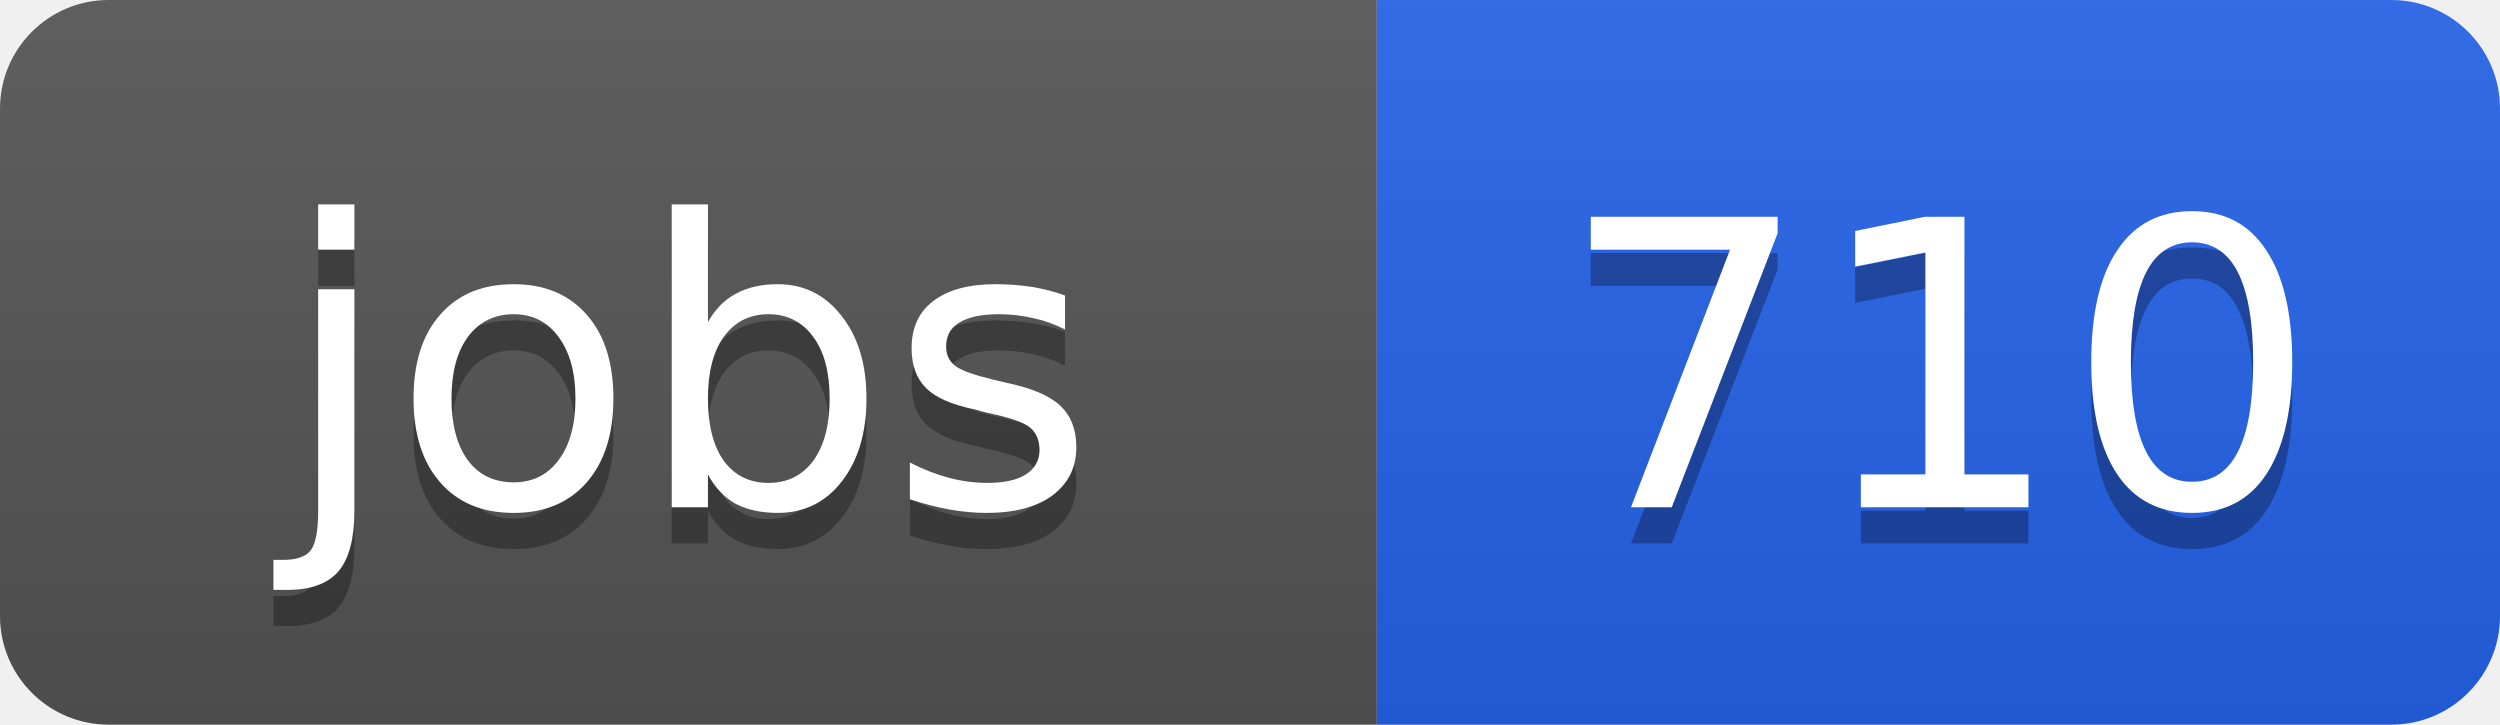
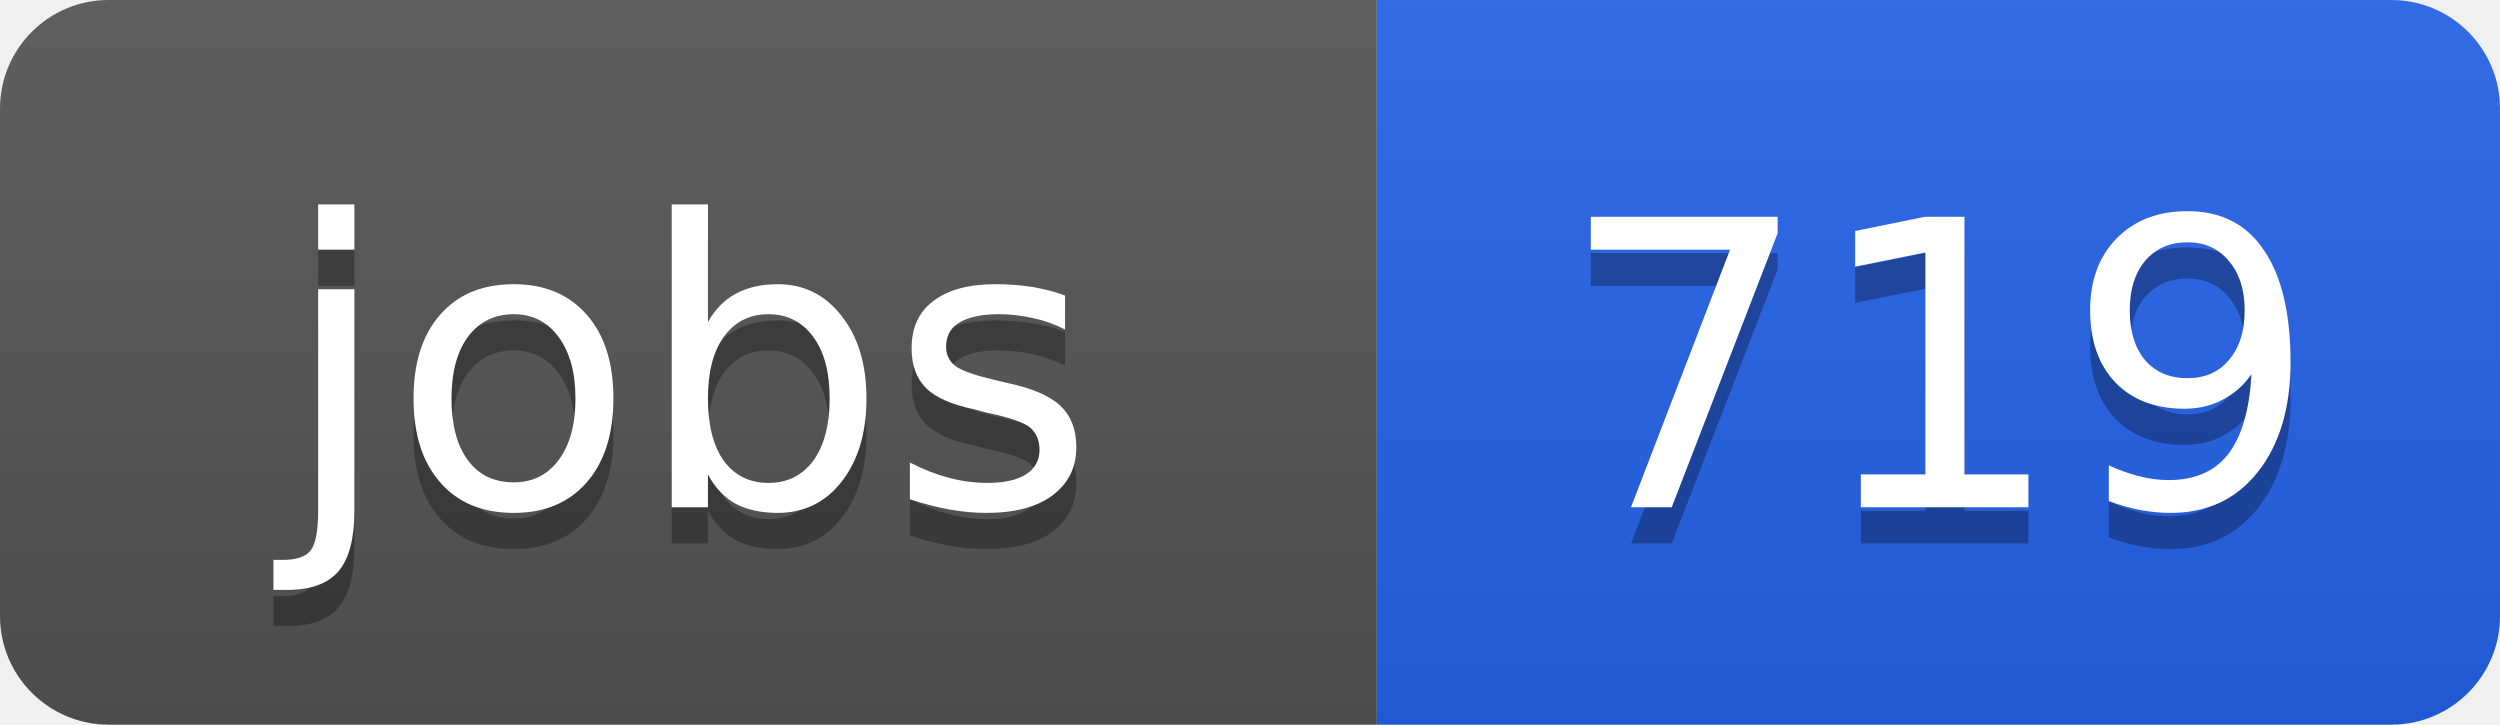
<svg xmlns="http://www.w3.org/2000/svg" width="69" height="20">
  <linearGradient id="b" x2="0" y2="100%">
    <stop offset="0" stop-color="#bbb" stop-opacity=".1" />
    <stop offset="1" stop-opacity=".1" />
  </linearGradient>
  <clipPath id="a">
    <rect width="69" height="20" rx="3" fill="#fff" />
  </clipPath>
  <g clip-path="url(#a)">
    <path fill="#555" d="M0 0h38v20H0z" />
    <path fill="#2563eb" d="M38 0h31v20H38z" />
    <path fill="url(#b)" d="M0 0h69v20H0z" />
  </g>
  <g fill="#fff" text-anchor="middle" font-family="DejaVu Sans,Verdana,Geneva,sans-serif" font-size="11">
    <text x="19" y="15" fill="#010101" fill-opacity=".3">jobs</text>
    <text x="19" y="14">jobs</text>
-     <text x="53.5" y="15" fill="#010101" fill-opacity=".3">710</text>
-     <text x="53.5" y="14">710</text>
+     <text x="53.5" y="15" fill="#010101" fill-opacity=".3">719</text>
+     <text x="53.5" y="14">719</text>
  </g>
</svg>
